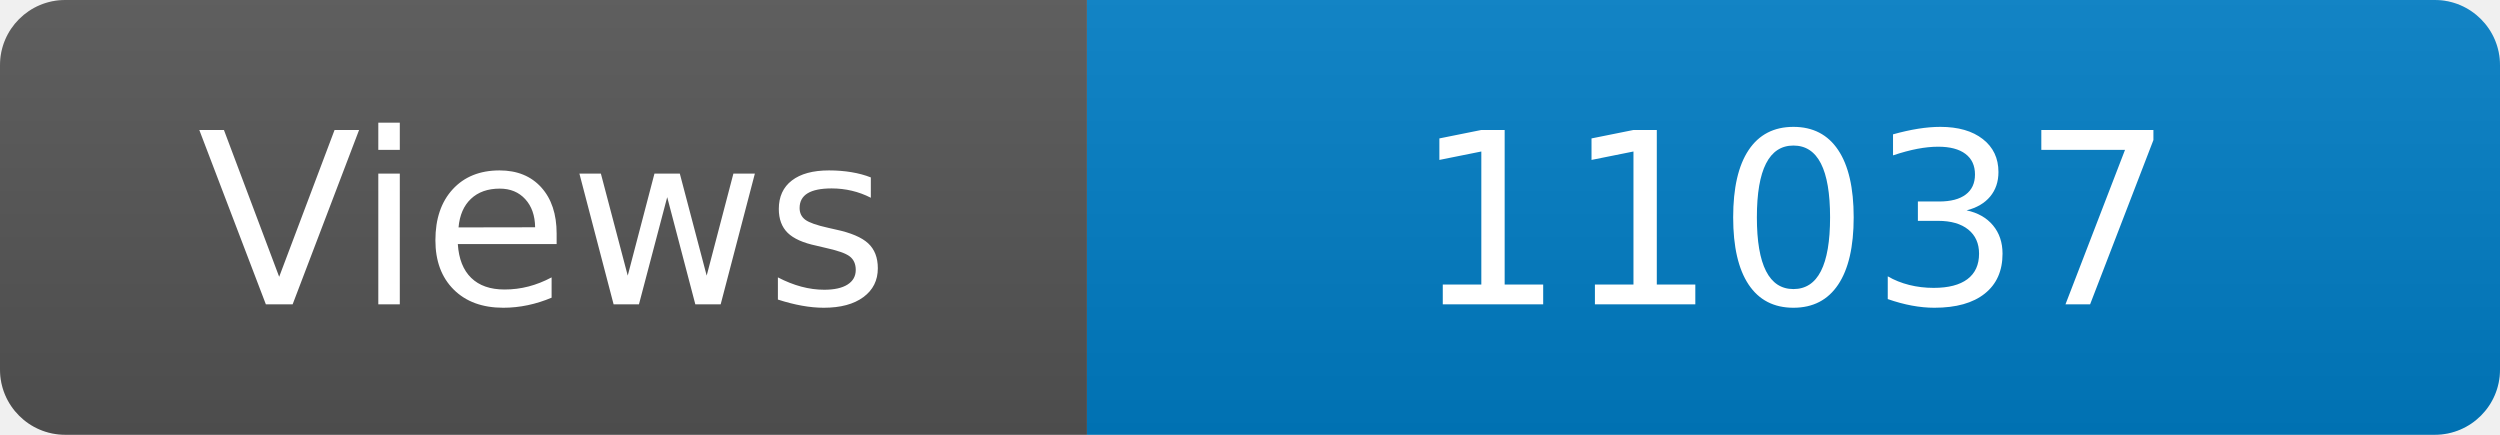
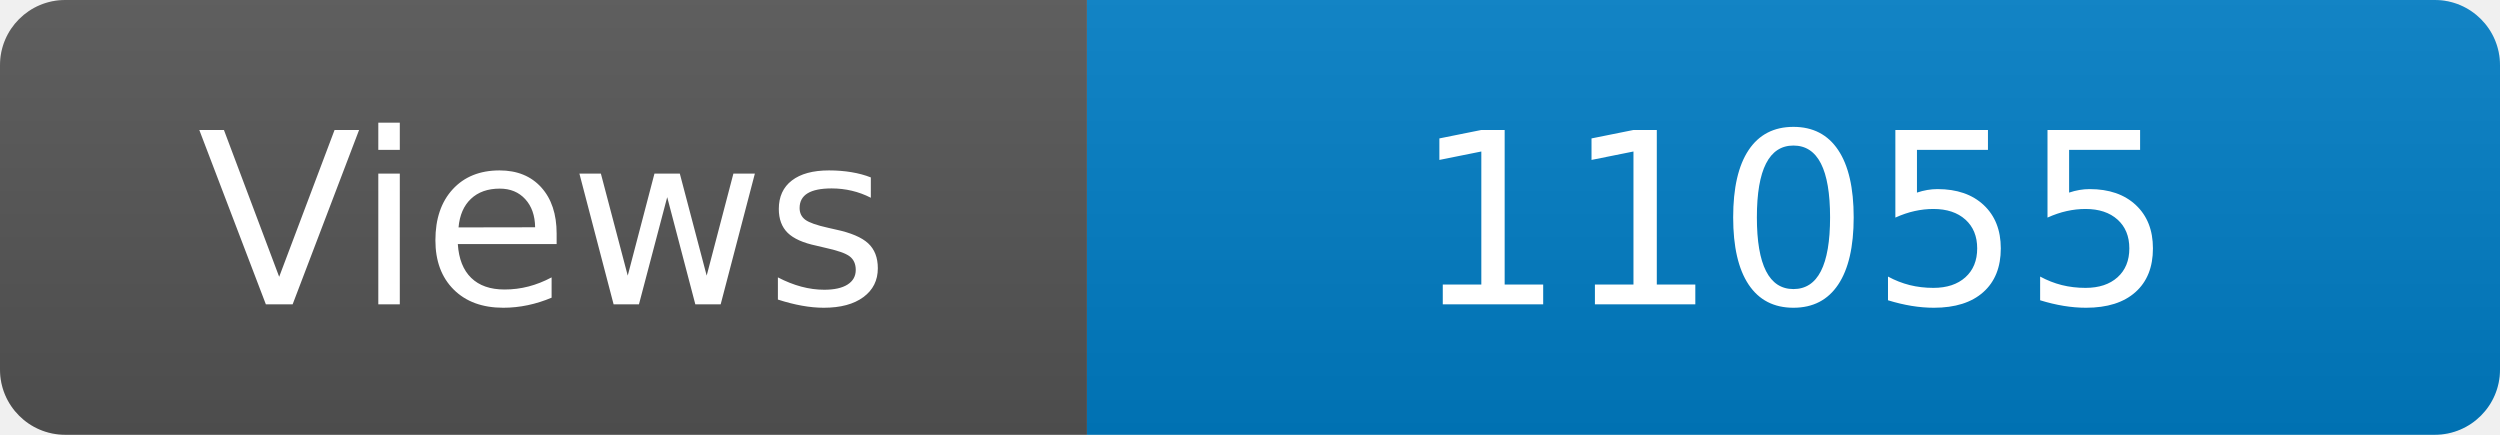
<svg xmlns="http://www.w3.org/2000/svg" width="115" height="20" role="img" aria-label="Maintained?: yes">
  <linearGradient id="s" x2="0" y2="100%">
    <stop offset="0" stop-color="#bbb" stop-opacity=".1" />
    <stop offset="1" stop-opacity=".1" />
  </linearGradient>
  <clipPath id="r">
    <rect width="115" height="20" rx="3" fill="#fff" />
  </clipPath>
  <g clip-path="url(#r)">
    <rect width="50" height="20" fill="#555" />
    <rect x="50" width="160" height="20" fill="#007ec6" />
    <rect width="115" height="20" fill="url(#s)" />
  </g>
  <g fill="#fff" text-anchor="middle" font-family="Verdana,Geneva,DejaVu Sans,sans-serif" font-size="110">
    <text x="250" y="140" transform="scale(.1)" fill="#fff">Views</text>
-     <text x="825" y="140" transform="scale(.1)" fill="#fff">11037</text>
+     <text x="825" y="140" transform="scale(.1)" fill="#fff">11055</text>
  </g>
</svg>
